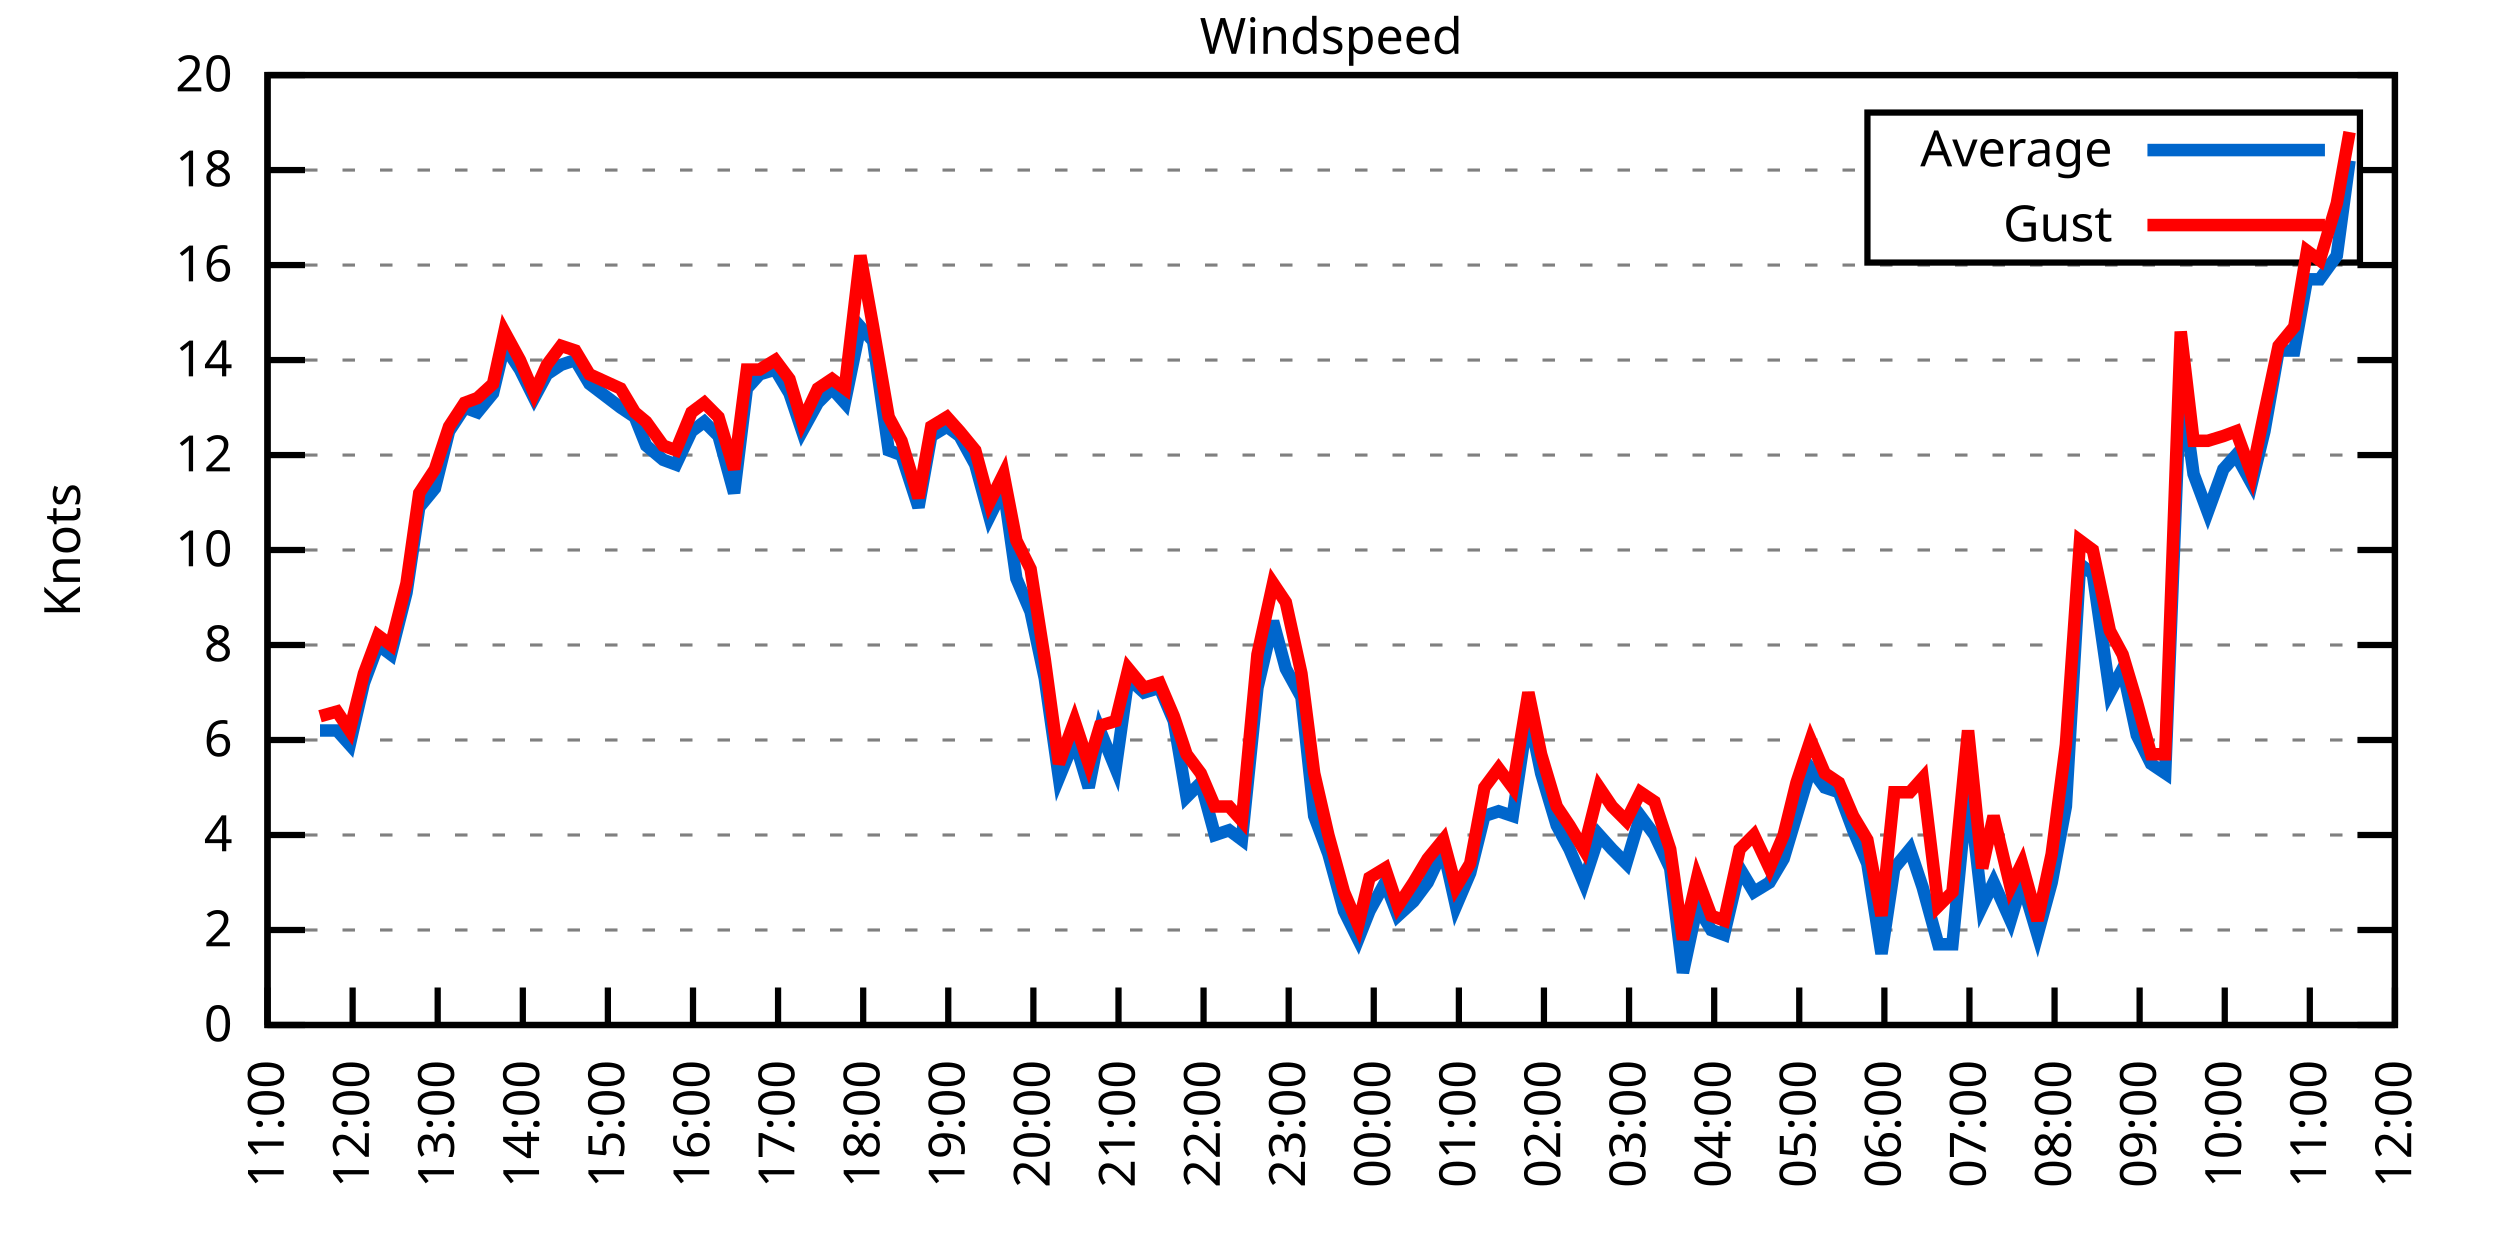
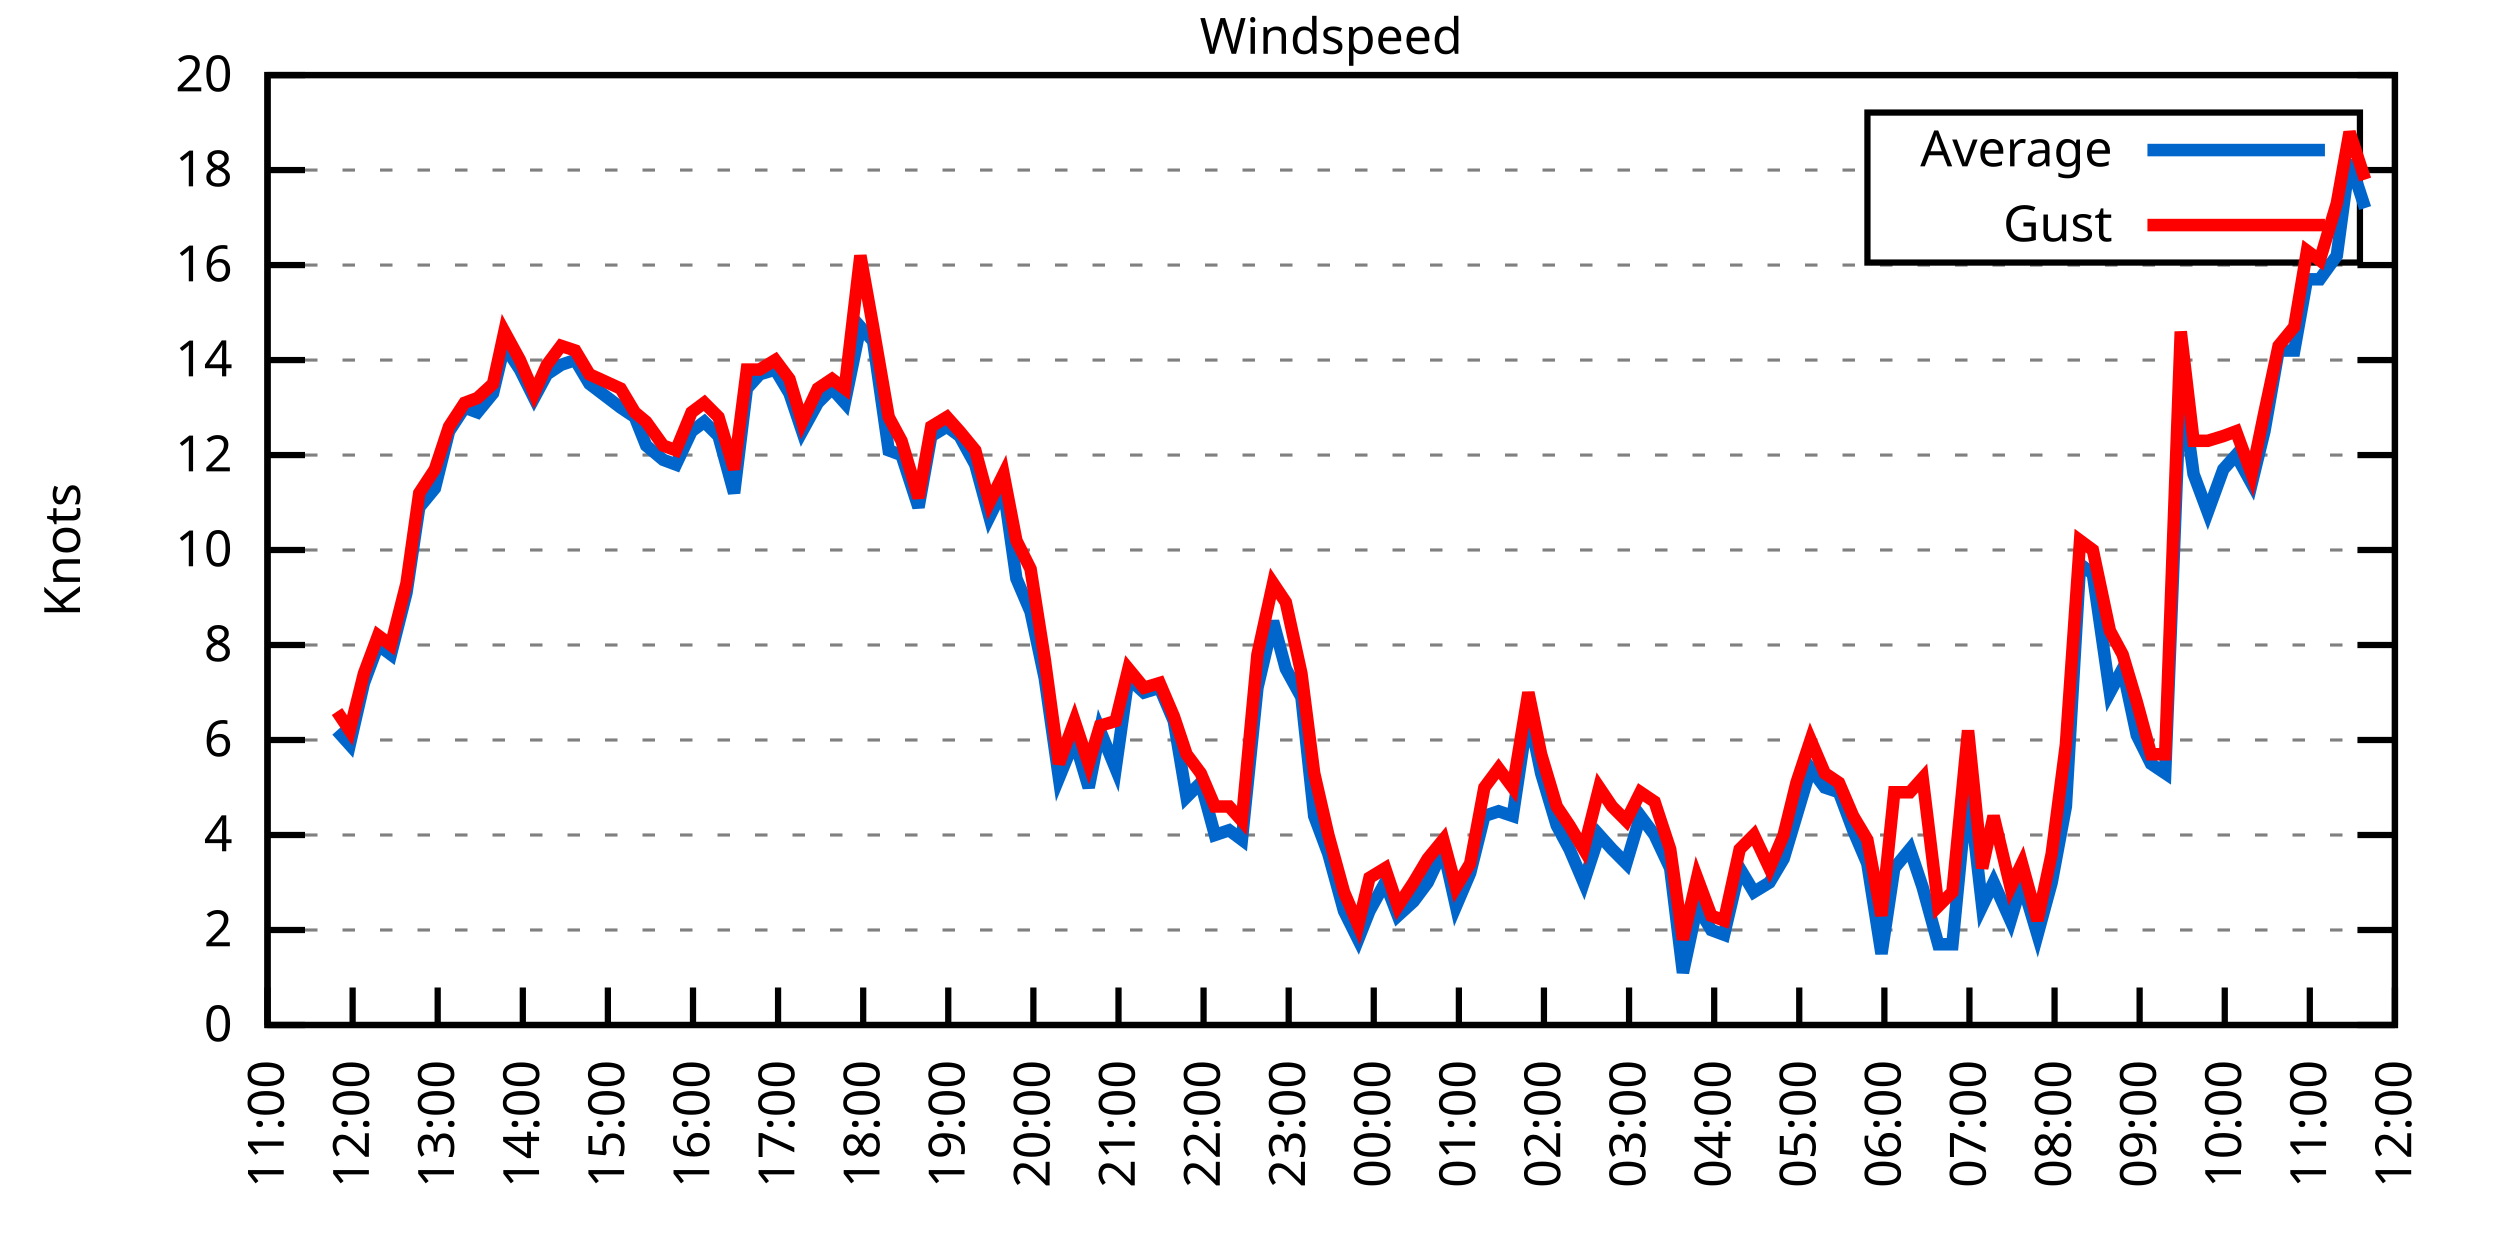
<svg xmlns="http://www.w3.org/2000/svg" xmlns:xlink="http://www.w3.org/1999/xlink" width="400" height="200" viewBox="0 0 400 200">
  <g id="gnuplot_canvas">
    <rect x="0" y="0" width="400" height="200" fill="none" />
    <defs>
      <circle id="gpDot" r="0.5" stroke-width="0.5" stroke="currentColor" />
      <path id="gpPt0" stroke-width="0.333" stroke="currentColor" d="M-1,0 h2 M0,-1 v2" />
      <path id="gpPt1" stroke-width="0.333" stroke="currentColor" d="M-1,-1 L1,1 M1,-1 L-1,1" />
      <path id="gpPt2" stroke-width="0.333" stroke="currentColor" d="M-1,0 L1,0 M0,-1 L0,1 M-1,-1 L1,1 M-1,1 L1,-1" />
      <rect id="gpPt3" stroke-width="0.333" stroke="currentColor" x="-1" y="-1" width="2" height="2" />
      <rect id="gpPt4" stroke-width="0.333" stroke="currentColor" fill="currentColor" x="-1" y="-1" width="2" height="2" />
      <circle id="gpPt5" stroke-width="0.333" stroke="currentColor" cx="0" cy="0" r="1" />
      <use xlink:href="#gpPt5" id="gpPt6" fill="currentColor" stroke="none" />
      <path id="gpPt7" stroke-width="0.333" stroke="currentColor" d="M0,-1.33 L-1.33,0.67 L1.33,0.67 z" />
      <use xlink:href="#gpPt7" id="gpPt8" fill="currentColor" stroke="none" />
      <use xlink:href="#gpPt7" id="gpPt9" stroke="currentColor" transform="rotate(180)" />
      <use xlink:href="#gpPt9" id="gpPt10" fill="currentColor" stroke="none" />
      <use xlink:href="#gpPt3" id="gpPt11" stroke="currentColor" transform="rotate(45)" />
      <use xlink:href="#gpPt11" id="gpPt12" fill="currentColor" stroke="none" />
      <path id="gpPt13" stroke-width="0.333" stroke="currentColor" d="M0,1.330 L1.265,0.411 L0.782,-1.067 L-0.782,-1.076 L-1.265,0.411 z" />
      <use xlink:href="#gpPt13" id="gpPt14" fill="currentColor" stroke="none" />
      <filter id="textbox" filterUnits="objectBoundingBox" x="0" y="0" height="1" width="1">
        <feFlood flood-color="white" flood-opacity="1" result="bgnd" />
        <feComposite in="SourceGraphic" in2="bgnd" operator="atop" />
      </filter>
      <filter id="greybox" filterUnits="objectBoundingBox" x="0" y="0" height="1" width="1">
        <feFlood flood-color="lightgrey" flood-opacity="1" result="grey" />
        <feComposite in="SourceGraphic" in2="grey" operator="atop" />
      </filter>
    </defs>
    <g fill="none" color="white" stroke="currentColor" stroke-width="1.00" stroke-linecap="butt" stroke-linejoin="miter">
</g>
    <g fill="none" color="black" stroke="currentColor" stroke-width="1.00" stroke-linecap="butt" stroke-linejoin="miter">
      <g stroke="none" shape-rendering="crispEdges">
        <polygon fill="rgb(255, 255, 255)" points="42.80,164.00 383.18,164.00 383.18,12.02 42.80,12.02 " />
      </g>
    </g>
    <g fill="none" color="black" stroke="currentColor" stroke-width="1.00" stroke-linecap="butt" stroke-linejoin="miter">
</g>
    <g fill="none" color="black" stroke="black" stroke-width="0.50" stroke-linecap="butt" stroke-linejoin="miter">
</g>
    <g fill="none" color="gray" stroke="currentColor" stroke-width="0.50" stroke-linecap="butt" stroke-linejoin="miter">
      <path stroke="gray" stroke-dasharray="2,4" class="gridline" d="M42.80,164.00 L383.19,164.00  " />
    </g>
    <g fill="none" color="gray" stroke="gray" stroke-width="1.00" stroke-linecap="butt" stroke-linejoin="miter">
</g>
    <g fill="none" color="black" stroke="currentColor" stroke-width="1.00" stroke-linecap="butt" stroke-linejoin="miter">
      <path stroke="black" d="M42.80,164.00 L48.80,164.00 M383.19,164.00 L377.19,164.00  " />
      <g transform="translate(37.20,166.60)" stroke="none" fill="black" font-family="Sans" font-size="8.00" text-anchor="end">
        <text>
          <tspan font-family="Sans"> 0</tspan>
        </text>
      </g>
    </g>
    <g fill="none" color="black" stroke="currentColor" stroke-width="1.00" stroke-linecap="butt" stroke-linejoin="miter">
</g>
    <g fill="none" color="black" stroke="black" stroke-width="0.50" stroke-linecap="butt" stroke-linejoin="miter">
</g>
    <g fill="none" color="gray" stroke="currentColor" stroke-width="0.50" stroke-linecap="butt" stroke-linejoin="miter">
      <path stroke="gray" stroke-dasharray="2,4" class="gridline" d="M42.80,148.80 L383.19,148.80  " />
    </g>
    <g fill="none" color="gray" stroke="gray" stroke-width="1.00" stroke-linecap="butt" stroke-linejoin="miter">
</g>
    <g fill="none" color="black" stroke="currentColor" stroke-width="1.00" stroke-linecap="butt" stroke-linejoin="miter">
      <path stroke="black" d="M42.80,148.80 L48.80,148.80 M383.19,148.80 L377.19,148.80  " />
      <g transform="translate(37.20,151.40)" stroke="none" fill="black" font-family="Sans" font-size="8.00" text-anchor="end">
        <text>
          <tspan font-family="Sans"> 2</tspan>
        </text>
      </g>
    </g>
    <g fill="none" color="black" stroke="currentColor" stroke-width="1.00" stroke-linecap="butt" stroke-linejoin="miter">
</g>
    <g fill="none" color="black" stroke="black" stroke-width="0.50" stroke-linecap="butt" stroke-linejoin="miter">
</g>
    <g fill="none" color="gray" stroke="currentColor" stroke-width="0.50" stroke-linecap="butt" stroke-linejoin="miter">
      <path stroke="gray" stroke-dasharray="2,4" class="gridline" d="M42.80,133.60 L383.19,133.60  " />
    </g>
    <g fill="none" color="gray" stroke="gray" stroke-width="1.00" stroke-linecap="butt" stroke-linejoin="miter">
</g>
    <g fill="none" color="black" stroke="currentColor" stroke-width="1.00" stroke-linecap="butt" stroke-linejoin="miter">
      <path stroke="black" d="M42.80,133.60 L48.80,133.60 M383.19,133.60 L377.19,133.60  " />
      <g transform="translate(37.20,136.20)" stroke="none" fill="black" font-family="Sans" font-size="8.00" text-anchor="end">
        <text>
          <tspan font-family="Sans"> 4</tspan>
        </text>
      </g>
    </g>
    <g fill="none" color="black" stroke="currentColor" stroke-width="1.00" stroke-linecap="butt" stroke-linejoin="miter">
</g>
    <g fill="none" color="black" stroke="black" stroke-width="0.50" stroke-linecap="butt" stroke-linejoin="miter">
</g>
    <g fill="none" color="gray" stroke="currentColor" stroke-width="0.50" stroke-linecap="butt" stroke-linejoin="miter">
      <path stroke="gray" stroke-dasharray="2,4" class="gridline" d="M42.80,118.40 L383.19,118.40  " />
    </g>
    <g fill="none" color="gray" stroke="gray" stroke-width="1.00" stroke-linecap="butt" stroke-linejoin="miter">
</g>
    <g fill="none" color="black" stroke="currentColor" stroke-width="1.00" stroke-linecap="butt" stroke-linejoin="miter">
      <path stroke="black" d="M42.80,118.40 L48.80,118.40 M383.19,118.40 L377.19,118.40  " />
      <g transform="translate(37.20,121.00)" stroke="none" fill="black" font-family="Sans" font-size="8.00" text-anchor="end">
        <text>
          <tspan font-family="Sans"> 6</tspan>
        </text>
      </g>
    </g>
    <g fill="none" color="black" stroke="currentColor" stroke-width="1.00" stroke-linecap="butt" stroke-linejoin="miter">
</g>
    <g fill="none" color="black" stroke="black" stroke-width="0.50" stroke-linecap="butt" stroke-linejoin="miter">
</g>
    <g fill="none" color="gray" stroke="currentColor" stroke-width="0.50" stroke-linecap="butt" stroke-linejoin="miter">
      <path stroke="gray" stroke-dasharray="2,4" class="gridline" d="M42.80,103.20 L383.19,103.20  " />
    </g>
    <g fill="none" color="gray" stroke="gray" stroke-width="1.00" stroke-linecap="butt" stroke-linejoin="miter">
</g>
    <g fill="none" color="black" stroke="currentColor" stroke-width="1.00" stroke-linecap="butt" stroke-linejoin="miter">
      <path stroke="black" d="M42.80,103.20 L48.80,103.20 M383.19,103.20 L377.19,103.20  " />
      <g transform="translate(37.20,105.80)" stroke="none" fill="black" font-family="Sans" font-size="8.00" text-anchor="end">
        <text>
          <tspan font-family="Sans"> 8</tspan>
        </text>
      </g>
    </g>
    <g fill="none" color="black" stroke="currentColor" stroke-width="1.00" stroke-linecap="butt" stroke-linejoin="miter">
</g>
    <g fill="none" color="black" stroke="black" stroke-width="0.50" stroke-linecap="butt" stroke-linejoin="miter">
</g>
    <g fill="none" color="gray" stroke="currentColor" stroke-width="0.50" stroke-linecap="butt" stroke-linejoin="miter">
      <path stroke="gray" stroke-dasharray="2,4" class="gridline" d="M42.80,88.00 L383.19,88.00  " />
    </g>
    <g fill="none" color="gray" stroke="gray" stroke-width="1.00" stroke-linecap="butt" stroke-linejoin="miter">
</g>
    <g fill="none" color="black" stroke="currentColor" stroke-width="1.00" stroke-linecap="butt" stroke-linejoin="miter">
      <path stroke="black" d="M42.80,88.00 L48.80,88.00 M383.19,88.00 L377.19,88.00  " />
      <g transform="translate(37.20,90.60)" stroke="none" fill="black" font-family="Sans" font-size="8.00" text-anchor="end">
        <text>
          <tspan font-family="Sans"> 10</tspan>
        </text>
      </g>
    </g>
    <g fill="none" color="black" stroke="currentColor" stroke-width="1.00" stroke-linecap="butt" stroke-linejoin="miter">
</g>
    <g fill="none" color="black" stroke="black" stroke-width="0.50" stroke-linecap="butt" stroke-linejoin="miter">
</g>
    <g fill="none" color="gray" stroke="currentColor" stroke-width="0.50" stroke-linecap="butt" stroke-linejoin="miter">
      <path stroke="gray" stroke-dasharray="2,4" class="gridline" d="M42.80,72.81 L383.19,72.81  " />
    </g>
    <g fill="none" color="gray" stroke="gray" stroke-width="1.00" stroke-linecap="butt" stroke-linejoin="miter">
</g>
    <g fill="none" color="black" stroke="currentColor" stroke-width="1.00" stroke-linecap="butt" stroke-linejoin="miter">
      <path stroke="black" d="M42.80,72.81 L48.80,72.81 M383.19,72.81 L377.19,72.81  " />
      <g transform="translate(37.20,75.41)" stroke="none" fill="black" font-family="Sans" font-size="8.00" text-anchor="end">
        <text>
          <tspan font-family="Sans"> 12</tspan>
        </text>
      </g>
    </g>
    <g fill="none" color="black" stroke="currentColor" stroke-width="1.00" stroke-linecap="butt" stroke-linejoin="miter">
</g>
    <g fill="none" color="black" stroke="black" stroke-width="0.50" stroke-linecap="butt" stroke-linejoin="miter">
</g>
    <g fill="none" color="gray" stroke="currentColor" stroke-width="0.50" stroke-linecap="butt" stroke-linejoin="miter">
      <path stroke="gray" stroke-dasharray="2,4" class="gridline" d="M42.80,57.61 L383.19,57.61  " />
    </g>
    <g fill="none" color="gray" stroke="gray" stroke-width="1.00" stroke-linecap="butt" stroke-linejoin="miter">
</g>
    <g fill="none" color="black" stroke="currentColor" stroke-width="1.00" stroke-linecap="butt" stroke-linejoin="miter">
      <path stroke="black" d="M42.80,57.61 L48.80,57.61 M383.19,57.61 L377.19,57.61  " />
      <g transform="translate(37.20,60.21)" stroke="none" fill="black" font-family="Sans" font-size="8.00" text-anchor="end">
        <text>
          <tspan font-family="Sans"> 14</tspan>
        </text>
      </g>
    </g>
    <g fill="none" color="black" stroke="currentColor" stroke-width="1.00" stroke-linecap="butt" stroke-linejoin="miter">
</g>
    <g fill="none" color="black" stroke="black" stroke-width="0.50" stroke-linecap="butt" stroke-linejoin="miter">
</g>
    <g fill="none" color="gray" stroke="currentColor" stroke-width="0.50" stroke-linecap="butt" stroke-linejoin="miter">
      <path stroke="gray" stroke-dasharray="2,4" class="gridline" d="M42.80,42.41 L383.19,42.41  " />
    </g>
    <g fill="none" color="gray" stroke="gray" stroke-width="1.00" stroke-linecap="butt" stroke-linejoin="miter">
</g>
    <g fill="none" color="black" stroke="currentColor" stroke-width="1.00" stroke-linecap="butt" stroke-linejoin="miter">
      <path stroke="black" d="M42.80,42.41 L48.80,42.41 M383.19,42.41 L377.19,42.41  " />
      <g transform="translate(37.20,45.01)" stroke="none" fill="black" font-family="Sans" font-size="8.00" text-anchor="end">
        <text>
          <tspan font-family="Sans"> 16</tspan>
        </text>
      </g>
    </g>
    <g fill="none" color="black" stroke="currentColor" stroke-width="1.00" stroke-linecap="butt" stroke-linejoin="miter">
</g>
    <g fill="none" color="black" stroke="black" stroke-width="0.50" stroke-linecap="butt" stroke-linejoin="miter">
</g>
    <g fill="none" color="gray" stroke="currentColor" stroke-width="0.50" stroke-linecap="butt" stroke-linejoin="miter">
      <path stroke="gray" stroke-dasharray="2,4" class="gridline" d="M42.80,27.21 L298.79,27.21 M377.59,27.21 L383.19,27.21  " />
    </g>
    <g fill="none" color="gray" stroke="gray" stroke-width="1.00" stroke-linecap="butt" stroke-linejoin="miter">
</g>
    <g fill="none" color="black" stroke="currentColor" stroke-width="1.00" stroke-linecap="butt" stroke-linejoin="miter">
      <path stroke="black" d="M42.80,27.21 L48.80,27.21 M383.19,27.21 L377.19,27.21  " />
      <g transform="translate(37.20,29.81)" stroke="none" fill="black" font-family="Sans" font-size="8.00" text-anchor="end">
        <text>
          <tspan font-family="Sans"> 18</tspan>
        </text>
      </g>
    </g>
    <g fill="none" color="black" stroke="currentColor" stroke-width="1.00" stroke-linecap="butt" stroke-linejoin="miter">
</g>
    <g fill="none" color="black" stroke="black" stroke-width="0.50" stroke-linecap="butt" stroke-linejoin="miter">
</g>
    <g fill="none" color="gray" stroke="currentColor" stroke-width="0.50" stroke-linecap="butt" stroke-linejoin="miter">
      <path stroke="gray" stroke-dasharray="2,4" class="gridline" d="M42.80,12.01 L383.19,12.01  " />
    </g>
    <g fill="none" color="gray" stroke="gray" stroke-width="1.00" stroke-linecap="butt" stroke-linejoin="miter">
</g>
    <g fill="none" color="black" stroke="currentColor" stroke-width="1.00" stroke-linecap="butt" stroke-linejoin="miter">
      <path stroke="black" d="M42.80,12.01 L48.80,12.01 M383.19,12.01 L377.19,12.01  " />
      <g transform="translate(37.20,14.61)" stroke="none" fill="black" font-family="Sans" font-size="8.00" text-anchor="end">
        <text>
          <tspan font-family="Sans"> 20</tspan>
        </text>
      </g>
    </g>
    <g fill="none" color="black" stroke="currentColor" stroke-width="1.00" stroke-linecap="butt" stroke-linejoin="miter">
      <path stroke="black" d="M42.80,164.00 L42.80,158.00  " />
      <g transform="translate(45.40,169.60) rotate(270.00)" stroke="none" fill="black" font-family="Sans" font-size="8.00" text-anchor="end">
        <text>
          <tspan font-family="Sans">11:00</tspan>
        </text>
      </g>
    </g>
    <g fill="none" color="black" stroke="currentColor" stroke-width="1.00" stroke-linecap="butt" stroke-linejoin="miter">
      <path stroke="black" d="M56.42,164.00 L56.42,158.00  " />
      <g transform="translate(59.02,169.60) rotate(270.00)" stroke="none" fill="black" font-family="Sans" font-size="8.00" text-anchor="end">
        <text>
          <tspan font-family="Sans">12:00</tspan>
        </text>
      </g>
    </g>
    <g fill="none" color="black" stroke="currentColor" stroke-width="1.00" stroke-linecap="butt" stroke-linejoin="miter">
      <path stroke="black" d="M70.03,164.00 L70.03,158.00  " />
      <g transform="translate(72.63,169.60) rotate(270.00)" stroke="none" fill="black" font-family="Sans" font-size="8.00" text-anchor="end">
        <text>
          <tspan font-family="Sans">13:00</tspan>
        </text>
      </g>
    </g>
    <g fill="none" color="black" stroke="currentColor" stroke-width="1.00" stroke-linecap="butt" stroke-linejoin="miter">
      <path stroke="black" d="M83.65,164.00 L83.65,158.00  " />
      <g transform="translate(86.25,169.60) rotate(270.00)" stroke="none" fill="black" font-family="Sans" font-size="8.00" text-anchor="end">
        <text>
          <tspan font-family="Sans">14:00</tspan>
        </text>
      </g>
    </g>
    <g fill="none" color="black" stroke="currentColor" stroke-width="1.00" stroke-linecap="butt" stroke-linejoin="miter">
      <path stroke="black" d="M97.26,164.00 L97.26,158.00  " />
      <g transform="translate(99.86,169.60) rotate(270.00)" stroke="none" fill="black" font-family="Sans" font-size="8.00" text-anchor="end">
        <text>
          <tspan font-family="Sans">15:00</tspan>
        </text>
      </g>
    </g>
    <g fill="none" color="black" stroke="currentColor" stroke-width="1.00" stroke-linecap="butt" stroke-linejoin="miter">
      <path stroke="black" d="M110.88,164.00 L110.88,158.00  " />
      <g transform="translate(113.48,169.60) rotate(270.00)" stroke="none" fill="black" font-family="Sans" font-size="8.00" text-anchor="end">
        <text>
          <tspan font-family="Sans">16:00</tspan>
        </text>
      </g>
    </g>
    <g fill="none" color="black" stroke="currentColor" stroke-width="1.00" stroke-linecap="butt" stroke-linejoin="miter">
      <path stroke="black" d="M124.49,164.00 L124.49,158.00  " />
      <g transform="translate(127.09,169.60) rotate(270.00)" stroke="none" fill="black" font-family="Sans" font-size="8.00" text-anchor="end">
        <text>
          <tspan font-family="Sans">17:00</tspan>
        </text>
      </g>
    </g>
    <g fill="none" color="black" stroke="currentColor" stroke-width="1.00" stroke-linecap="butt" stroke-linejoin="miter">
      <path stroke="black" d="M138.11,164.00 L138.11,158.00  " />
      <g transform="translate(140.71,169.60) rotate(270.00)" stroke="none" fill="black" font-family="Sans" font-size="8.00" text-anchor="end">
        <text>
          <tspan font-family="Sans">18:00</tspan>
        </text>
      </g>
    </g>
    <g fill="none" color="black" stroke="currentColor" stroke-width="1.00" stroke-linecap="butt" stroke-linejoin="miter">
      <path stroke="black" d="M151.72,164.00 L151.72,158.00  " />
      <g transform="translate(154.32,169.60) rotate(270.00)" stroke="none" fill="black" font-family="Sans" font-size="8.00" text-anchor="end">
        <text>
          <tspan font-family="Sans">19:00</tspan>
        </text>
      </g>
    </g>
    <g fill="none" color="black" stroke="currentColor" stroke-width="1.00" stroke-linecap="butt" stroke-linejoin="miter">
      <path stroke="black" d="M165.34,164.00 L165.34,158.00  " />
      <g transform="translate(167.94,169.60) rotate(270.00)" stroke="none" fill="black" font-family="Sans" font-size="8.00" text-anchor="end">
        <text>
          <tspan font-family="Sans">20:00</tspan>
        </text>
      </g>
    </g>
    <g fill="none" color="black" stroke="currentColor" stroke-width="1.00" stroke-linecap="butt" stroke-linejoin="miter">
      <path stroke="black" d="M178.96,164.00 L178.96,158.00  " />
      <g transform="translate(181.56,169.60) rotate(270.00)" stroke="none" fill="black" font-family="Sans" font-size="8.00" text-anchor="end">
        <text>
          <tspan font-family="Sans">21:00</tspan>
        </text>
      </g>
    </g>
    <g fill="none" color="black" stroke="currentColor" stroke-width="1.00" stroke-linecap="butt" stroke-linejoin="miter">
      <path stroke="black" d="M192.57,164.00 L192.57,158.00  " />
      <g transform="translate(195.17,169.60) rotate(270.00)" stroke="none" fill="black" font-family="Sans" font-size="8.00" text-anchor="end">
        <text>
          <tspan font-family="Sans">22:00</tspan>
        </text>
      </g>
    </g>
    <g fill="none" color="black" stroke="currentColor" stroke-width="1.00" stroke-linecap="butt" stroke-linejoin="miter">
      <path stroke="black" d="M206.19,164.00 L206.19,158.00  " />
      <g transform="translate(208.79,169.60) rotate(270.00)" stroke="none" fill="black" font-family="Sans" font-size="8.00" text-anchor="end">
        <text>
          <tspan font-family="Sans">23:00</tspan>
        </text>
      </g>
    </g>
    <g fill="none" color="black" stroke="currentColor" stroke-width="1.00" stroke-linecap="butt" stroke-linejoin="miter">
      <path stroke="black" d="M219.80,164.00 L219.80,158.00  " />
      <g transform="translate(222.40,169.60) rotate(270.00)" stroke="none" fill="black" font-family="Sans" font-size="8.00" text-anchor="end">
        <text>
          <tspan font-family="Sans">00:00</tspan>
        </text>
      </g>
    </g>
    <g fill="none" color="black" stroke="currentColor" stroke-width="1.00" stroke-linecap="butt" stroke-linejoin="miter">
      <path stroke="black" d="M233.42,164.00 L233.42,158.00  " />
      <g transform="translate(236.02,169.60) rotate(270.00)" stroke="none" fill="black" font-family="Sans" font-size="8.00" text-anchor="end">
        <text>
          <tspan font-family="Sans">01:00</tspan>
        </text>
      </g>
    </g>
    <g fill="none" color="black" stroke="currentColor" stroke-width="1.00" stroke-linecap="butt" stroke-linejoin="miter">
      <path stroke="black" d="M247.03,164.00 L247.03,158.00  " />
      <g transform="translate(249.63,169.60) rotate(270.00)" stroke="none" fill="black" font-family="Sans" font-size="8.00" text-anchor="end">
        <text>
          <tspan font-family="Sans">02:00</tspan>
        </text>
      </g>
    </g>
    <g fill="none" color="black" stroke="currentColor" stroke-width="1.00" stroke-linecap="butt" stroke-linejoin="miter">
      <path stroke="black" d="M260.65,164.00 L260.65,158.00  " />
      <g transform="translate(263.25,169.60) rotate(270.00)" stroke="none" fill="black" font-family="Sans" font-size="8.00" text-anchor="end">
        <text>
          <tspan font-family="Sans">03:00</tspan>
        </text>
      </g>
    </g>
    <g fill="none" color="black" stroke="currentColor" stroke-width="1.00" stroke-linecap="butt" stroke-linejoin="miter">
      <path stroke="black" d="M274.27,164.00 L274.27,158.00  " />
      <g transform="translate(276.87,169.60) rotate(270.00)" stroke="none" fill="black" font-family="Sans" font-size="8.00" text-anchor="end">
        <text>
          <tspan font-family="Sans">04:00</tspan>
        </text>
      </g>
    </g>
    <g fill="none" color="black" stroke="currentColor" stroke-width="1.00" stroke-linecap="butt" stroke-linejoin="miter">
      <path stroke="black" d="M287.88,164.00 L287.88,158.00  " />
      <g transform="translate(290.48,169.60) rotate(270.00)" stroke="none" fill="black" font-family="Sans" font-size="8.00" text-anchor="end">
        <text>
          <tspan font-family="Sans">05:00</tspan>
        </text>
      </g>
    </g>
    <g fill="none" color="black" stroke="currentColor" stroke-width="1.00" stroke-linecap="butt" stroke-linejoin="miter">
      <path stroke="black" d="M301.50,164.00 L301.50,158.00  " />
      <g transform="translate(304.10,169.60) rotate(270.00)" stroke="none" fill="black" font-family="Sans" font-size="8.00" text-anchor="end">
        <text>
          <tspan font-family="Sans">06:00</tspan>
        </text>
      </g>
    </g>
    <g fill="none" color="black" stroke="currentColor" stroke-width="1.00" stroke-linecap="butt" stroke-linejoin="miter">
      <path stroke="black" d="M315.11,164.00 L315.11,158.00  " />
      <g transform="translate(317.71,169.60) rotate(270.00)" stroke="none" fill="black" font-family="Sans" font-size="8.00" text-anchor="end">
        <text>
          <tspan font-family="Sans">07:00</tspan>
        </text>
      </g>
    </g>
    <g fill="none" color="black" stroke="currentColor" stroke-width="1.00" stroke-linecap="butt" stroke-linejoin="miter">
      <path stroke="black" d="M328.73,164.00 L328.73,158.00  " />
      <g transform="translate(331.33,169.60) rotate(270.00)" stroke="none" fill="black" font-family="Sans" font-size="8.00" text-anchor="end">
        <text>
          <tspan font-family="Sans">08:00</tspan>
        </text>
      </g>
    </g>
    <g fill="none" color="black" stroke="currentColor" stroke-width="1.00" stroke-linecap="butt" stroke-linejoin="miter">
      <path stroke="black" d="M342.34,164.00 L342.34,158.00  " />
      <g transform="translate(344.94,169.60) rotate(270.00)" stroke="none" fill="black" font-family="Sans" font-size="8.00" text-anchor="end">
        <text>
          <tspan font-family="Sans">09:00</tspan>
        </text>
      </g>
    </g>
    <g fill="none" color="black" stroke="currentColor" stroke-width="1.00" stroke-linecap="butt" stroke-linejoin="miter">
      <path stroke="black" d="M355.96,164.00 L355.96,158.00  " />
      <g transform="translate(358.56,169.60) rotate(270.00)" stroke="none" fill="black" font-family="Sans" font-size="8.00" text-anchor="end">
        <text>
          <tspan font-family="Sans">10:00</tspan>
        </text>
      </g>
    </g>
    <g fill="none" color="black" stroke="currentColor" stroke-width="1.00" stroke-linecap="butt" stroke-linejoin="miter">
      <path stroke="black" d="M369.57,164.00 L369.57,158.00  " />
      <g transform="translate(372.17,169.60) rotate(270.00)" stroke="none" fill="black" font-family="Sans" font-size="8.00" text-anchor="end">
        <text>
          <tspan font-family="Sans">11:00</tspan>
        </text>
      </g>
    </g>
    <g fill="none" color="black" stroke="currentColor" stroke-width="1.00" stroke-linecap="butt" stroke-linejoin="miter">
      <path stroke="black" d="M383.19,164.00 L383.19,158.00  " />
      <g transform="translate(385.79,169.60) rotate(270.00)" stroke="none" fill="black" font-family="Sans" font-size="8.00" text-anchor="end">
        <text>
          <tspan font-family="Sans">12:00</tspan>
        </text>
      </g>
    </g>
    <g fill="none" color="black" stroke="currentColor" stroke-width="1.00" stroke-linecap="butt" stroke-linejoin="miter">
</g>
    <g fill="none" color="black" stroke="currentColor" stroke-width="1.00" stroke-linecap="butt" stroke-linejoin="miter">
      <path stroke="black" d="M42.80,12.01 L42.80,164.00 L383.19,164.00 L383.19,12.01 L42.80,12.01 Z  " />
    </g>
    <g fill="none" color="black" stroke="currentColor" stroke-width="1.00" stroke-linecap="butt" stroke-linejoin="miter">
</g>
    <g fill="none" color="black" stroke="currentColor" stroke-width="1.00" stroke-linecap="butt" stroke-linejoin="miter">
      <path stroke="black" d="M298.79,42.01 L298.79,18.01 L377.59,18.01 L377.59,42.01 L298.79,42.01 Z  " />
    </g>
    <g id="Windspeed_plot_1">
      <g fill="none" color="white" stroke="black" stroke-width="2.00" stroke-linecap="butt" stroke-linejoin="miter">
</g>
      <g fill="none" color="black" stroke="currentColor" stroke-width="2.00" stroke-linecap="butt" stroke-linejoin="miter">
        <g transform="translate(337.99,26.61)" stroke="none" fill="black" font-family="Sans" font-size="8.00" text-anchor="end">
          <text>
            <tspan font-family="Sans">Average</tspan>
          </text>
        </g>
      </g>
      <g fill="none" color="black" stroke="currentColor" stroke-width="2.00" stroke-linecap="butt" stroke-linejoin="miter">
-         <path stroke="rgb(  0, 102, 204)" d="M343.59,24.01 L371.99,24.01 M51.20,116.88 L53.92,116.88 L55.96,119.16 L58.23,109.28 L60.50,103.20 L62.54,104.72   L65.04,94.84 L67.08,81.17 L69.58,78.13 L71.85,69.01 L74.34,65.21 L76.39,65.97 L78.88,62.93 L80.70,55.33   L83.19,59.13 L85.46,63.69 L87.50,59.89 L89.77,58.37 L92.04,57.61 L94.31,61.41 L99.30,65.21 L101.57,66.73   L103.39,71.29 L106.11,73.57 L108.15,74.33 L110.65,69.01 L112.69,67.49 L114.96,69.77 L117.46,78.89 L119.50,62.17   L121.54,59.89 L124.04,59.13 L126.31,62.93 L128.35,69.01 L130.85,64.45 L133.12,62.17 L135.16,64.45 L137.66,52.29   L139.70,54.57 L142.19,72.05 L144.24,72.81 L146.96,81.17 L149.00,69.77 L151.50,68.25 L153.54,69.77 L156.04,74.33   L158.31,82.69 L160.57,78.13 L162.62,92.56 L164.89,97.88 L167.16,108.52 L169.43,124.48 L171.92,118.40 L174.19,126.00   L176.01,116.88 L178.50,122.96 L180.54,108.52 L183.04,110.80 L185.54,110.04 L187.81,115.36 L189.85,127.52 L192.12,125.24   L194.39,133.60 L196.66,132.84 L198.70,134.36 L201.19,110.04 L203.69,99.40 L205.73,107.00 L208.23,111.56 L210.27,130.56   L212.54,136.64 L215.04,145.76 L217.31,150.32 L219.12,145.76 L221.62,141.20 L223.66,146.52 L226.16,144.24 L228.43,141.20   L230.92,135.88 L232.96,145.00 L235.23,139.68 L237.50,130.56 L239.77,129.80 L242.04,130.56 L244.54,113.84 L246.58,123.72   L249.08,132.08 L251.12,135.88 L253.39,141.20 L255.88,133.60 L257.93,135.88 L260.20,138.16 L262.47,130.56 L264.73,133.60   L267.23,138.92 L269.27,155.64 L271.54,145.00 L273.81,148.80 L275.85,149.56 L278.35,138.92 L280.62,142.72 L283.12,141.20   L285.38,137.40 L287.43,130.56 L289.70,122.96 L291.97,126.00 L294.23,126.76 L296.50,132.84 L298.77,138.16 L301.04,152.60   L303.08,138.92 L305.58,135.88 L307.62,141.96 L310.12,151.08 L312.39,151.08 L314.89,125.24 L317.15,145.00 L318.97,141.20   L321.69,147.28 L323.51,141.20 L326.00,149.56 L328.27,141.20 L330.54,129.04 L332.81,90.28 L334.85,91.80 L337.58,110.80   L339.62,107.00 L341.89,117.64 L344.16,122.20 L346.43,123.72 L348.92,60.65 L350.97,75.85 L353.24,81.93 L355.73,75.09   L357.77,72.81 L360.27,77.37 L362.31,69.01 L364.58,56.09 L367.08,56.09 L369.12,44.69 L371.16,44.69 L373.89,40.89   L375.93,25.69  " />
+         <path stroke="rgb(  0, 102, 204)" d="M343.59,24.01 L371.99,24.01 M53.92,116.88 L55.96,119.16 L58.23,109.28 L60.50,103.20 L62.54,104.72 L65.04,94.84   L67.08,81.17 L69.58,78.13 L71.85,69.01 L74.34,65.21 L76.39,65.97 L78.88,62.93 L80.70,55.33 L83.19,59.13   L85.46,63.69 L87.50,59.89 L89.77,58.37 L92.04,57.61 L94.31,61.41 L99.30,65.21 L101.57,66.73 L103.39,71.29   L106.11,73.57 L108.15,74.33 L110.65,69.01 L112.69,67.49 L114.96,69.77 L117.46,78.89 L119.50,62.17 L121.54,59.89   L124.04,59.13 L126.31,62.93 L128.35,69.01 L130.85,64.45 L133.12,62.17 L135.16,64.45 L137.66,52.29 L139.70,54.57   L142.19,72.05 L144.24,72.81 L146.96,81.17 L149.00,69.77 L151.50,68.25 L153.54,69.77 L156.04,74.33 L158.31,82.69   L160.57,78.13 L162.62,92.56 L164.89,97.88 L167.16,108.52 L169.43,124.48 L171.92,118.40 L174.19,126.00 L176.01,116.88   L178.50,122.96 L180.54,108.52 L183.04,110.80 L185.54,110.04 L187.81,115.36 L189.85,127.52 L192.12,125.24 L194.39,133.60   L196.66,132.84 L198.70,134.36 L201.19,110.04 L203.69,99.40 L205.73,107.00 L208.23,111.56 L210.27,130.56 L212.54,136.64   L215.04,145.76 L217.31,150.32 L219.12,145.76 L221.62,141.20 L223.66,146.52 L226.16,144.24 L228.43,141.20 L230.92,135.88   L232.96,145.00 L235.23,139.68 L237.50,130.56 L239.77,129.80 L242.04,130.56 L244.54,113.84 L246.58,123.72 L249.08,132.08   L251.12,135.88 L253.39,141.20 L255.88,133.60 L257.93,135.88 L260.20,138.16 L262.47,130.56 L264.73,133.60 L267.23,138.92   L269.27,155.64 L271.54,145.00 L273.81,148.80 L275.85,149.56 L278.35,138.92 L280.62,142.72 L283.12,141.20 L285.38,137.40   L287.43,130.56 L289.70,122.96 L291.97,126.00 L294.23,126.76 L296.50,132.84 L298.77,138.16 L301.04,152.60 L303.08,138.92   L305.58,135.88 L307.62,141.96 L310.12,151.08 L312.39,151.08 L314.89,125.24 L317.15,145.00 L318.97,141.20 L321.69,147.28   L323.51,141.20 L326.00,149.56 L328.27,141.20 L330.54,129.04 L332.81,90.28 L334.85,91.80 L337.58,110.80 L339.62,107.00   L341.89,117.64 L344.16,122.20 L346.43,123.72 L348.92,60.65 L350.97,75.85 L353.24,81.93 L355.73,75.09 L357.77,72.81   L360.27,77.37 L362.31,69.01 L364.58,56.09 L367.08,56.09 L369.12,44.69 L371.16,44.69 L373.89,40.89 L375.93,25.69   L378.42,33.29  " />
      </g>
    </g>
    <g id="Windspeed_plot_2">
      <g fill="none" color="black" stroke="currentColor" stroke-width="2.00" stroke-linecap="butt" stroke-linejoin="miter">
        <g transform="translate(337.99,38.61)" stroke="none" fill="black" font-family="Sans" font-size="8.00" text-anchor="end">
          <text>
            <tspan font-family="Sans">Gust</tspan>
          </text>
        </g>
      </g>
      <g fill="none" color="black" stroke="currentColor" stroke-width="2.00" stroke-linecap="butt" stroke-linejoin="miter">
-         <path stroke="rgb(255,   0,   0)" d="M343.59,36.01 L371.99,36.01 M51.20,114.60 L53.92,113.84 L55.96,116.88 L58.23,107.76 L60.50,101.68 L62.54,103.20   L65.04,93.32 L67.08,78.89 L69.58,75.09 L71.85,68.25 L74.34,64.45 L76.39,63.69 L78.88,61.41 L80.70,53.05   L83.19,57.61 L85.46,62.93 L87.50,58.37 L89.77,55.33 L92.04,56.09 L94.31,59.89 L99.30,62.17 L101.57,65.97   L103.39,67.49 L106.11,71.29 L108.15,72.05 L110.65,65.97 L112.69,64.45 L114.96,66.73 L117.46,75.09 L119.50,59.13   L121.54,59.13 L124.04,57.61 L126.31,60.65 L128.35,67.49 L130.85,62.17 L133.12,60.65 L135.16,62.17 L137.66,40.89   L139.70,52.29 L142.19,66.73 L144.24,70.53 L146.96,79.65 L149.00,68.25 L151.50,66.73 L153.54,69.01 L156.04,72.05   L158.31,80.41 L160.57,75.85 L162.62,86.49 L164.89,91.04 L167.16,105.48 L169.43,122.20 L171.92,115.36 L174.19,122.20   L176.01,116.12 L178.50,115.36 L180.54,107.00 L183.04,110.04 L185.54,109.28 L187.81,114.60 L189.85,120.68 L192.12,123.72   L194.39,129.04 L196.66,129.04 L198.70,131.32 L201.19,104.72 L203.69,93.32 L205.73,96.36 L208.23,107.76 L210.27,123.72   L212.54,133.60 L215.04,142.72 L217.31,148.04 L219.12,140.44 L221.62,138.92 L223.66,145.00 L226.16,141.20 L228.43,137.40   L230.92,134.36 L232.96,141.96 L235.23,138.16 L237.50,126.00 L239.77,122.96 L242.04,126.00 L244.54,110.80 L246.58,120.68   L249.08,129.04 L251.12,132.08 L253.39,135.88 L255.88,126.00 L257.93,129.04 L260.20,131.32 L262.47,126.76 L264.73,128.28   L267.23,135.88 L269.27,150.32 L271.54,140.44 L273.81,146.52 L275.85,147.28 L278.35,135.88 L280.62,133.60 L283.12,138.92   L285.38,133.60 L287.43,125.24 L289.70,118.40 L291.97,123.72 L294.23,125.24 L296.50,130.56 L298.77,134.36 L301.04,146.52   L303.08,126.76 L305.58,126.76 L307.62,124.48 L310.12,145.00 L312.39,142.72 L314.89,116.88 L317.15,138.92 L318.97,130.56   L321.69,141.96 L323.51,138.16 L326.00,147.28 L328.27,136.64 L330.54,119.16 L332.81,86.49 L334.85,88.00 L337.58,100.92   L339.62,104.72 L341.89,112.32 L344.16,120.68 L346.43,120.68 L348.92,53.05 L350.97,70.53 L353.24,70.53 L355.73,69.77   L357.77,69.01 L360.27,75.85 L362.31,65.97 L364.58,55.33 L367.08,52.29 L369.12,40.13 L371.16,41.65 L373.89,32.53   L375.93,21.13  " />
+         <path stroke="rgb(255,   0,   0)" d="M343.59,36.01 L371.99,36.01 M53.92,113.84 L55.96,116.88 L58.23,107.76 L60.50,101.68 L62.54,103.20 L65.04,93.32   L67.08,78.89 L69.58,75.09 L71.85,68.25 L74.34,64.45 L76.39,63.69 L78.88,61.41 L80.70,53.05 L83.19,57.61   L85.46,62.93 L87.50,58.37 L89.77,55.33 L92.04,56.09 L94.31,59.89 L99.30,62.17 L101.57,65.97 L103.39,67.49   L106.11,71.29 L108.15,72.05 L110.65,65.97 L112.69,64.45 L114.96,66.73 L117.46,75.09 L119.50,59.13 L121.54,59.13   L124.04,57.61 L126.31,60.65 L128.35,67.49 L130.85,62.17 L133.12,60.65 L135.16,62.17 L137.66,40.89 L139.70,52.29   L142.19,66.73 L144.24,70.53 L146.96,79.65 L149.00,68.25 L151.50,66.73 L153.54,69.01 L156.04,72.05 L158.31,80.41   L160.57,75.85 L162.62,86.49 L164.89,91.04 L167.16,105.48 L169.43,122.20 L171.92,115.36 L174.19,122.20 L176.01,116.12   L178.50,115.36 L180.54,107.00 L183.04,110.04 L185.54,109.28 L187.81,114.60 L189.85,120.68 L192.12,123.72 L194.39,129.04   L196.66,129.04 L198.70,131.32 L201.19,104.72 L203.69,93.32 L205.73,96.36 L208.23,107.76 L210.27,123.72 L212.54,133.60   L215.04,142.72 L217.31,148.04 L219.12,140.44 L221.62,138.92 L223.66,145.00 L226.16,141.20 L228.43,137.40 L230.92,134.36   L232.96,141.96 L235.23,138.16 L237.50,126.00 L239.77,122.96 L242.04,126.00 L244.54,110.80 L246.58,120.68 L249.08,129.04   L251.12,132.08 L253.39,135.88 L255.88,126.00 L257.93,129.04 L260.20,131.32 L262.47,126.76 L264.73,128.28 L267.23,135.88   L269.27,150.32 L271.54,140.44 L273.81,146.52 L275.85,147.28 L278.35,135.88 L280.62,133.60 L283.12,138.92 L285.38,133.60   L287.43,125.24 L289.70,118.40 L291.97,123.72 L294.23,125.24 L296.50,130.56 L298.77,134.36 L301.04,146.52 L303.08,126.76   L305.58,126.76 L307.62,124.48 L310.12,145.00 L312.39,142.72 L314.89,116.88 L317.15,138.92 L318.97,130.56 L321.69,141.96   L323.51,138.16 L326.00,147.28 L328.27,136.64 L330.54,119.16 L332.81,86.49 L334.85,88.00 L337.58,100.92 L339.62,104.72   L341.89,112.32 L344.16,120.68 L346.43,120.68 L348.92,53.05 L350.97,70.53 L353.24,70.53 L355.73,69.77 L357.77,69.01   L360.27,75.85 L362.31,65.97 L364.58,55.33 L367.08,52.29 L369.12,40.13 L371.16,41.65 L373.89,32.53 L375.93,21.13   L378.42,28.73  " />
      </g>
    </g>
    <g fill="none" color="black" stroke="currentColor" stroke-width="2.00" stroke-linecap="butt" stroke-linejoin="miter">
</g>
    <g fill="none" color="black" stroke="black" stroke-width="1.00" stroke-linecap="butt" stroke-linejoin="miter">
</g>
    <g fill="none" color="black" stroke="currentColor" stroke-width="1.00" stroke-linecap="butt" stroke-linejoin="miter">
      <path stroke="black" d="M42.80,12.01 L42.80,164.00 L383.19,164.00 L383.19,12.01 L42.80,12.01 Z  " />
      <g transform="translate(12.80,88.01) rotate(270.00)" stroke="none" fill="black" font-family="Sans" font-size="8.00" text-anchor="middle">
        <text>
          <tspan font-family="Sans">Knots</tspan>
        </text>
      </g>
    </g>
    <g fill="none" color="black" stroke="currentColor" stroke-width="1.00" stroke-linecap="butt" stroke-linejoin="miter">
</g>
    <g fill="none" color="black" stroke="currentColor" stroke-width="1.00" stroke-linecap="butt" stroke-linejoin="miter">
      <g transform="translate(212.99,8.61)" stroke="none" fill="black" font-family="Sans" font-size="8.00" text-anchor="middle">
        <text>
          <tspan font-family="Sans">Windspeed</tspan>
        </text>
      </g>
    </g>
    <g fill="none" color="black" stroke="currentColor" stroke-width="1.00" stroke-linecap="butt" stroke-linejoin="miter">
</g>
  </g>
</svg>
